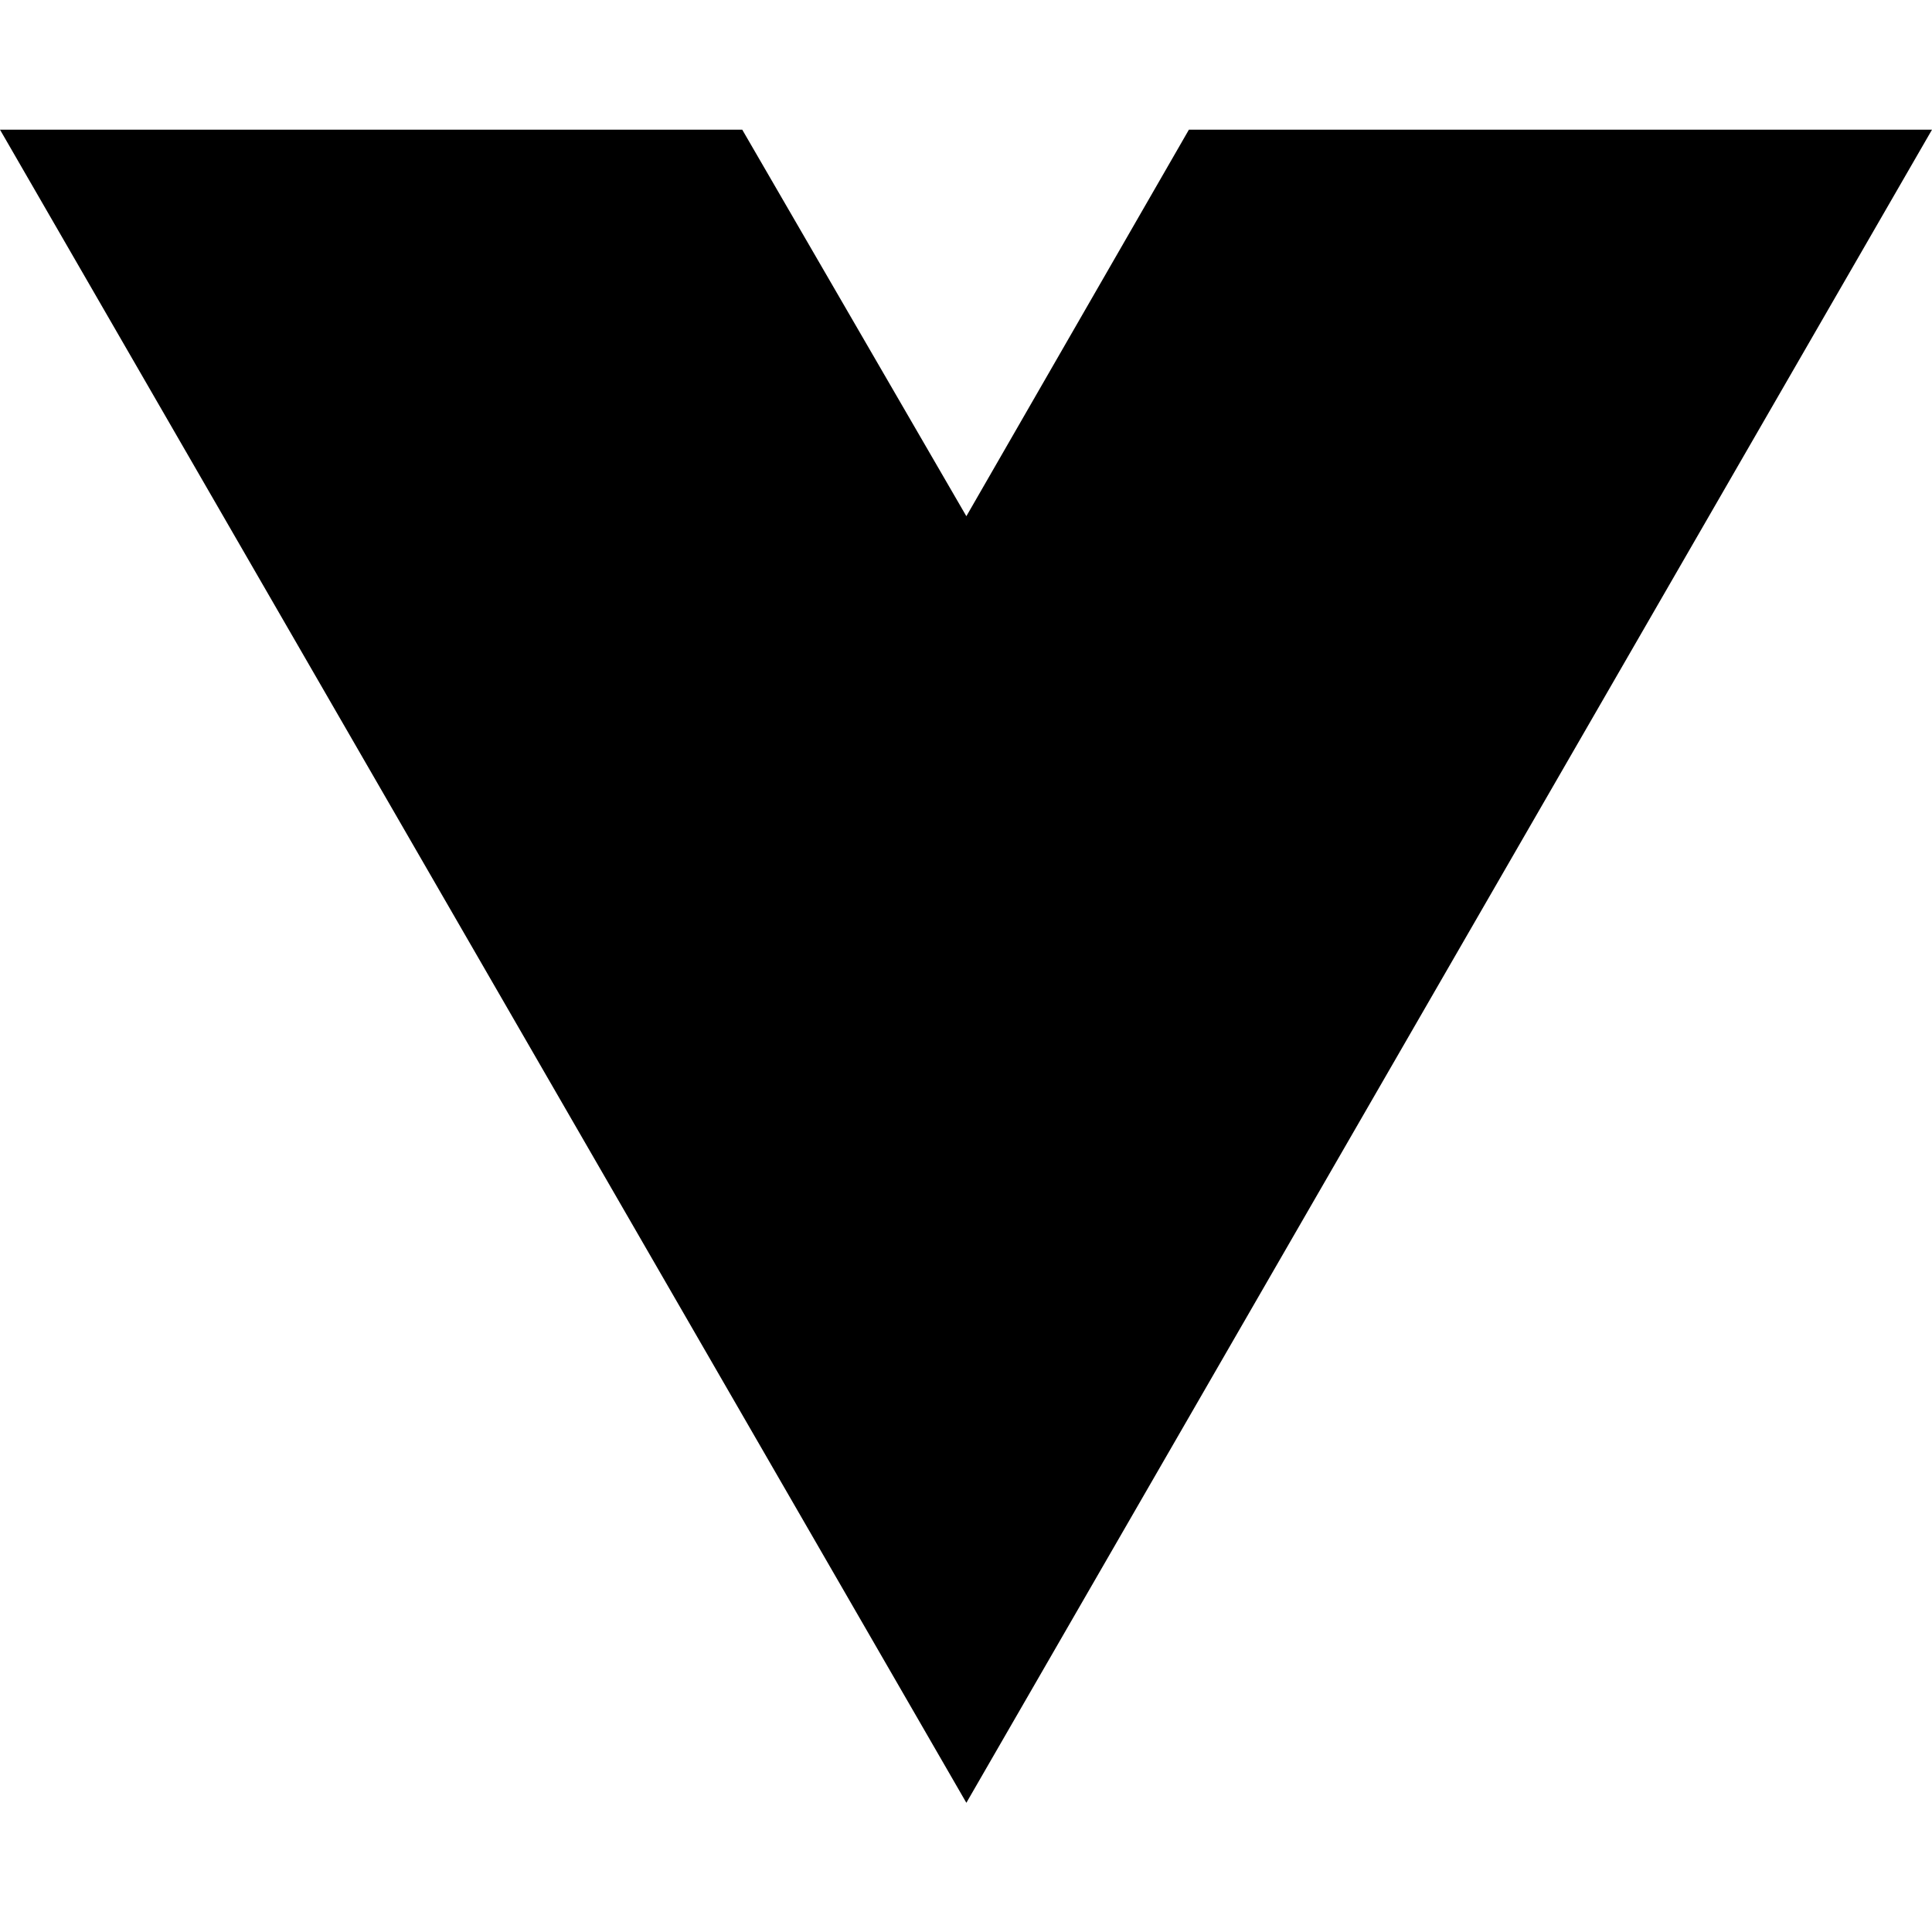
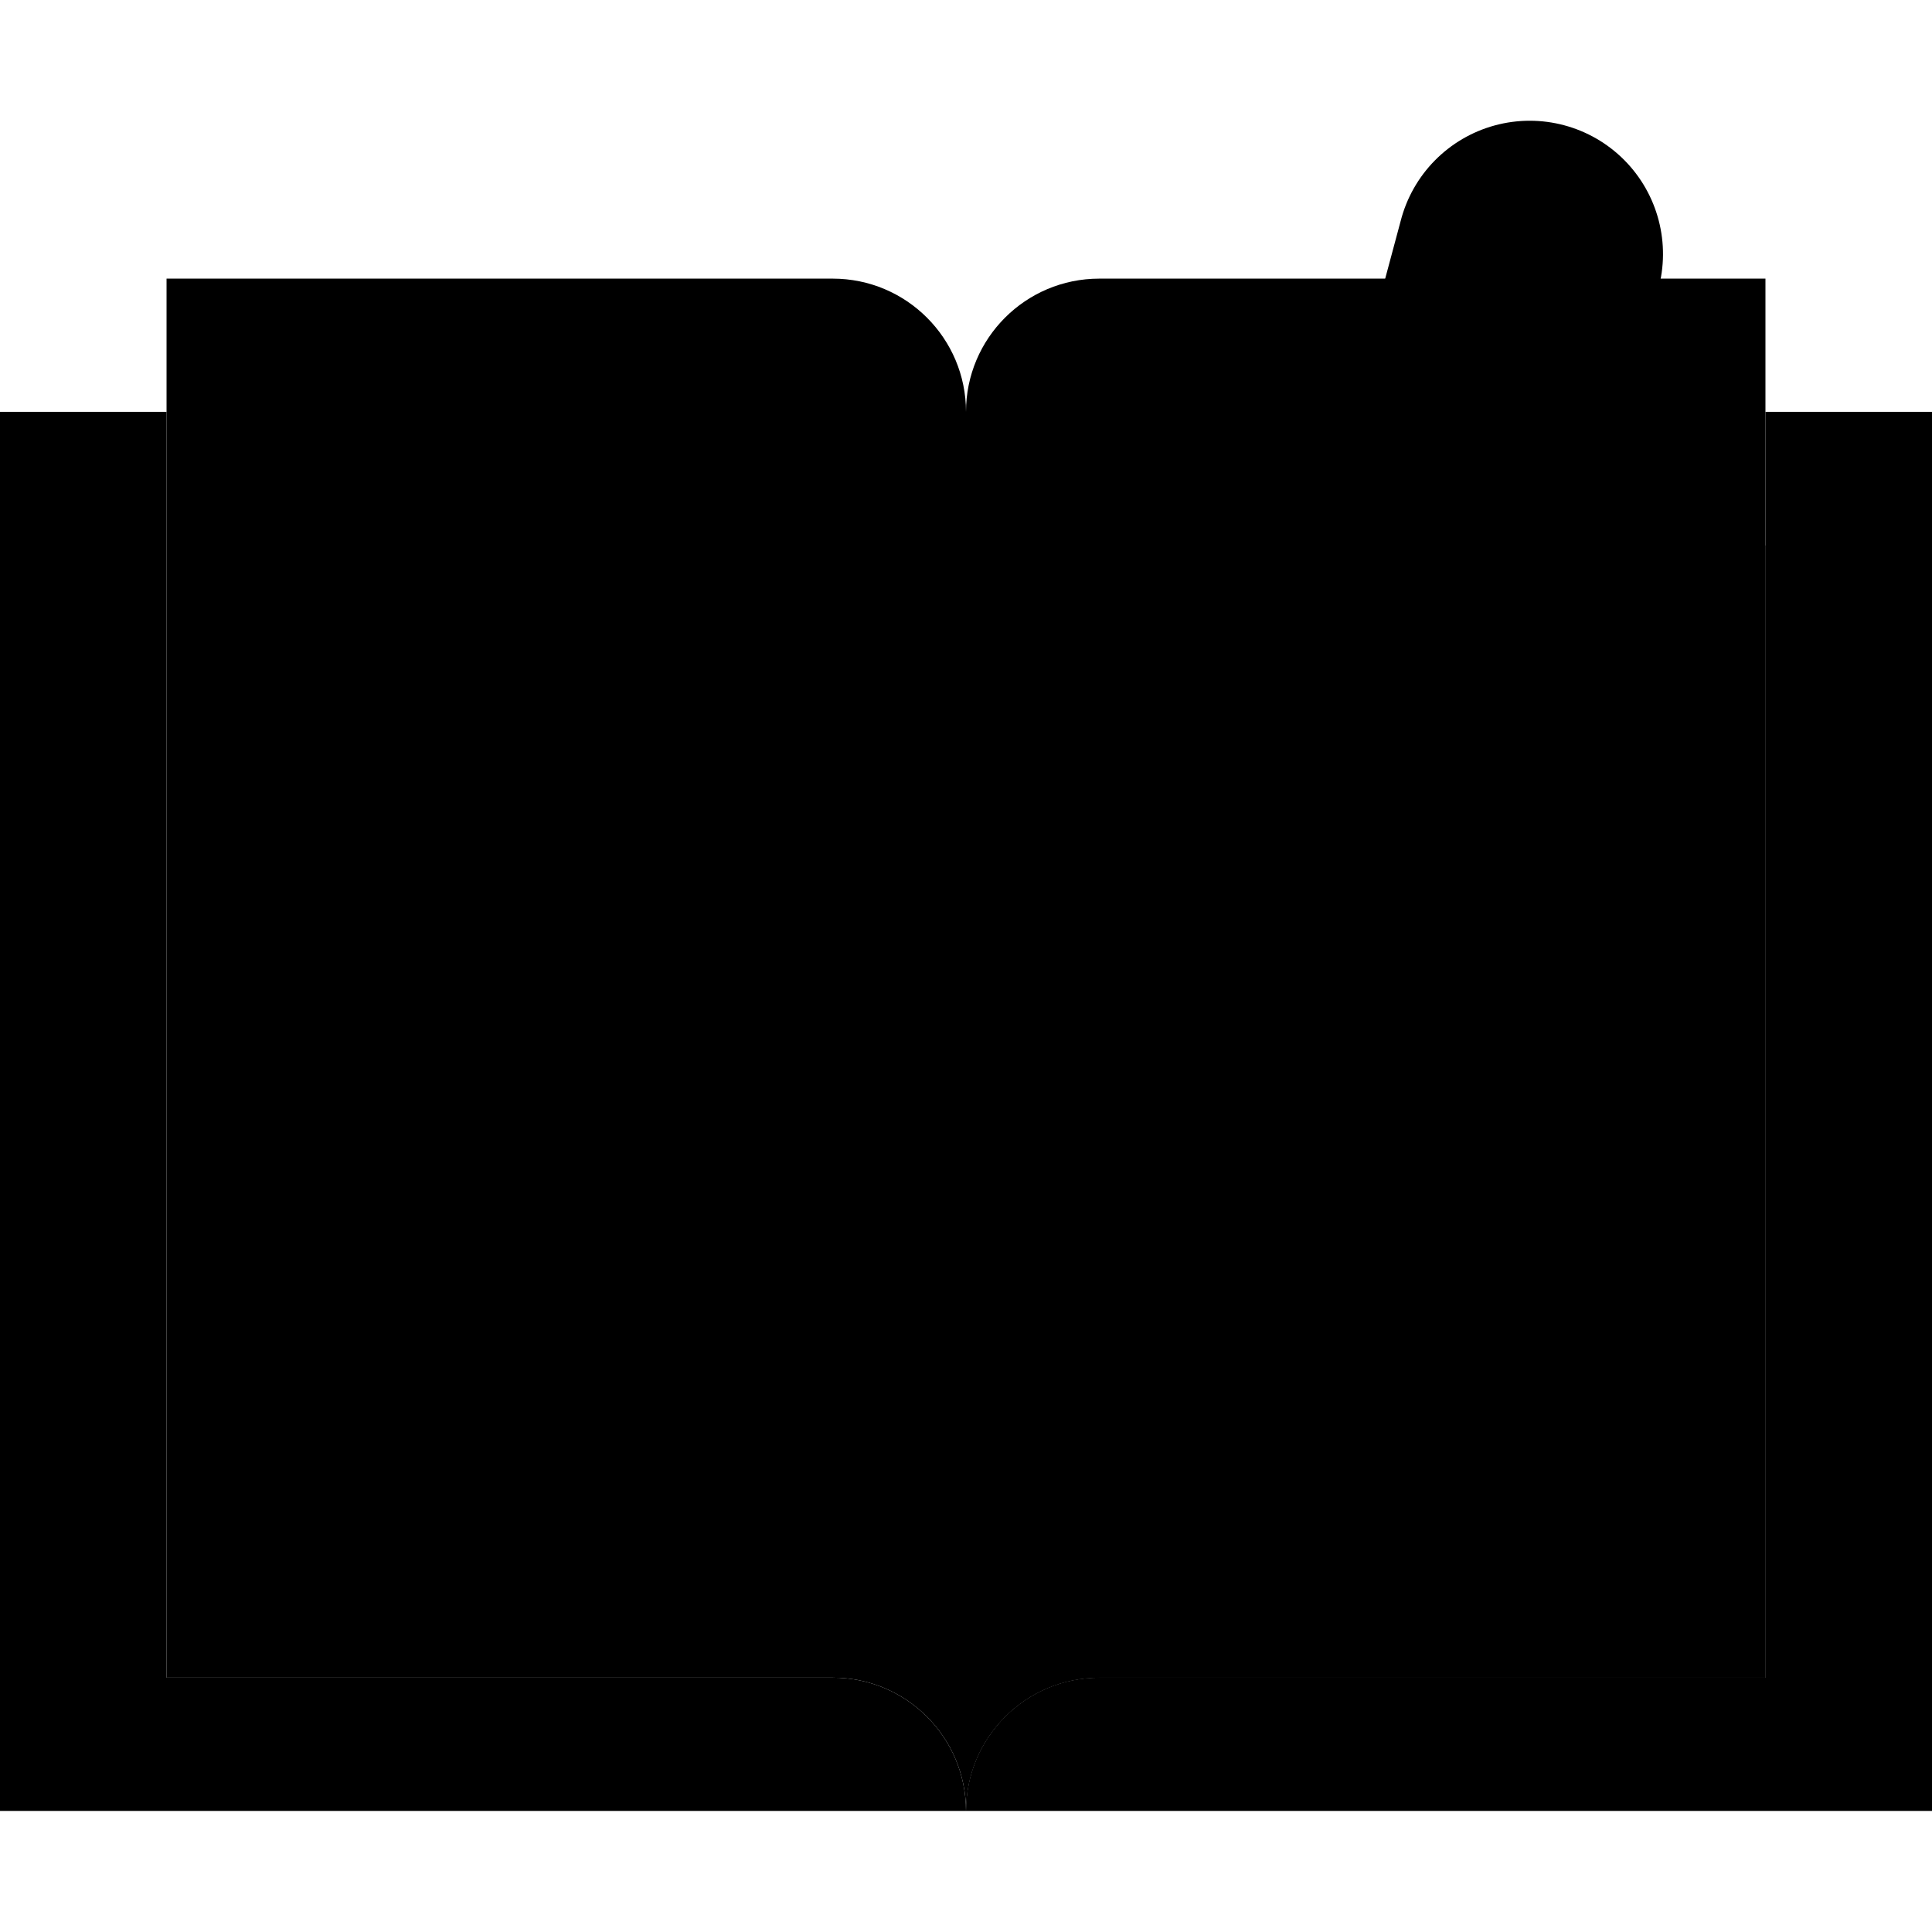
- <svg xmlns="http://www.w3.org/2000/svg" width="16" height="16" viewBox="0 0 16 16" fill="none">
-   <path d="M8.003 14.93L0 1.074H6.147L8.003 4.275L9.846 1.074H16L8.003 14.93Z" fill="black" />
+ <svg xmlns="http://www.w3.org/2000/svg" height="464pt" viewBox="0 -29 464 464" width="464pt">
+   <path d="m424 37.918v336h-160c-17.672 0-32 14.328-32 32v-336c0-17.672 14.328-32 32-32zm0 0" fill="#000" />
+   <path d="m200 373.918h-160v-304h-40v336h232c0-17.672-14.328-32-32-32zm0 0" fill="#000" />
+   <path d="m200 37.918h-160v336h160c17.672 0 32 14.328 32 32v-336c0-17.672-14.328-32-32-32zm0 0" fill="#000" />
+   <path d="m424 373.918h-160c-17.672 0-32 14.328-32 32h232v-336h-40zm0 0" fill="#000" />
+   <path d="m424 101.918v272h-160c-17.672 0-32 14.328-32 32v-102.32c79.473-50.582 145.387-119.816 192-201.68zm0 0" fill="#000" />
+   <path d="m356.945 70.996-41.41 154.547 26.77 23.734 45.551-170zm0 0" fill="#000" />
+   <path d="m356.945 70.996-30.914-8.285-45.551 170.008 35.055-7.176zm0 0" fill="#000" />
+   <path d="m326.031 62.711 6.215-23.176zm0 0" fill="#000" />
+   <path d="m387.855 79.277 6.207-23.184-61.816-16.559-6.215 23.176 30.914 8.285zm0 0" fill="#000" />
+   <path d="m398.207 40.637c3.109-11.094.016-23-8.098-31.18-8.117-8.176-20-11.359-31.117-8.336-11.117 3.027-19.746 11.793-22.602 22.957l-4.145 15.441 61.816 16.559zm0 0" fill="#000" />
+   <path d="m64 77.918h32v16h-32zm0 0" fill="#000" />
+   <g fill="#000">
+     <path d="m112 77.918h96v16h-96zm0 0" />
+     <path d="m64 125.918h144v16h-144zm0 0" />
+     <path d="m64 173.918h96v16h-96zm0 0" />
+     <path d="m64 221.918h144v16h-144zm0 0" />
+     <path d="m64 269.918h144v16h-144zm0 0" />
+     <path d="m64 317.918h144v16h-144zm0 0" />
+     <path d="m296.902 303.094c-.699 0-1.395-.094-2.07-.281-4.27-1.141-6.805-5.523-5.664-9.789l6.215-23.203c1.25-4.137 5.555-6.531 9.73-5.414 4.172 1.117 6.703 5.344 5.719 9.551l-6.207 23.199c-.934 3.5-4.102 5.934-7.723 5.938zm0 0" />
+   </g>
+   <path d="m176 173.918h32v16h-32zm0 0" fill="#000" />
+   <path d="m342.305 249.277-26.77-23.734-35.055 7.176 14.902 37.117 15.457 4.137zm0 0" fill="#000" />
</svg>
